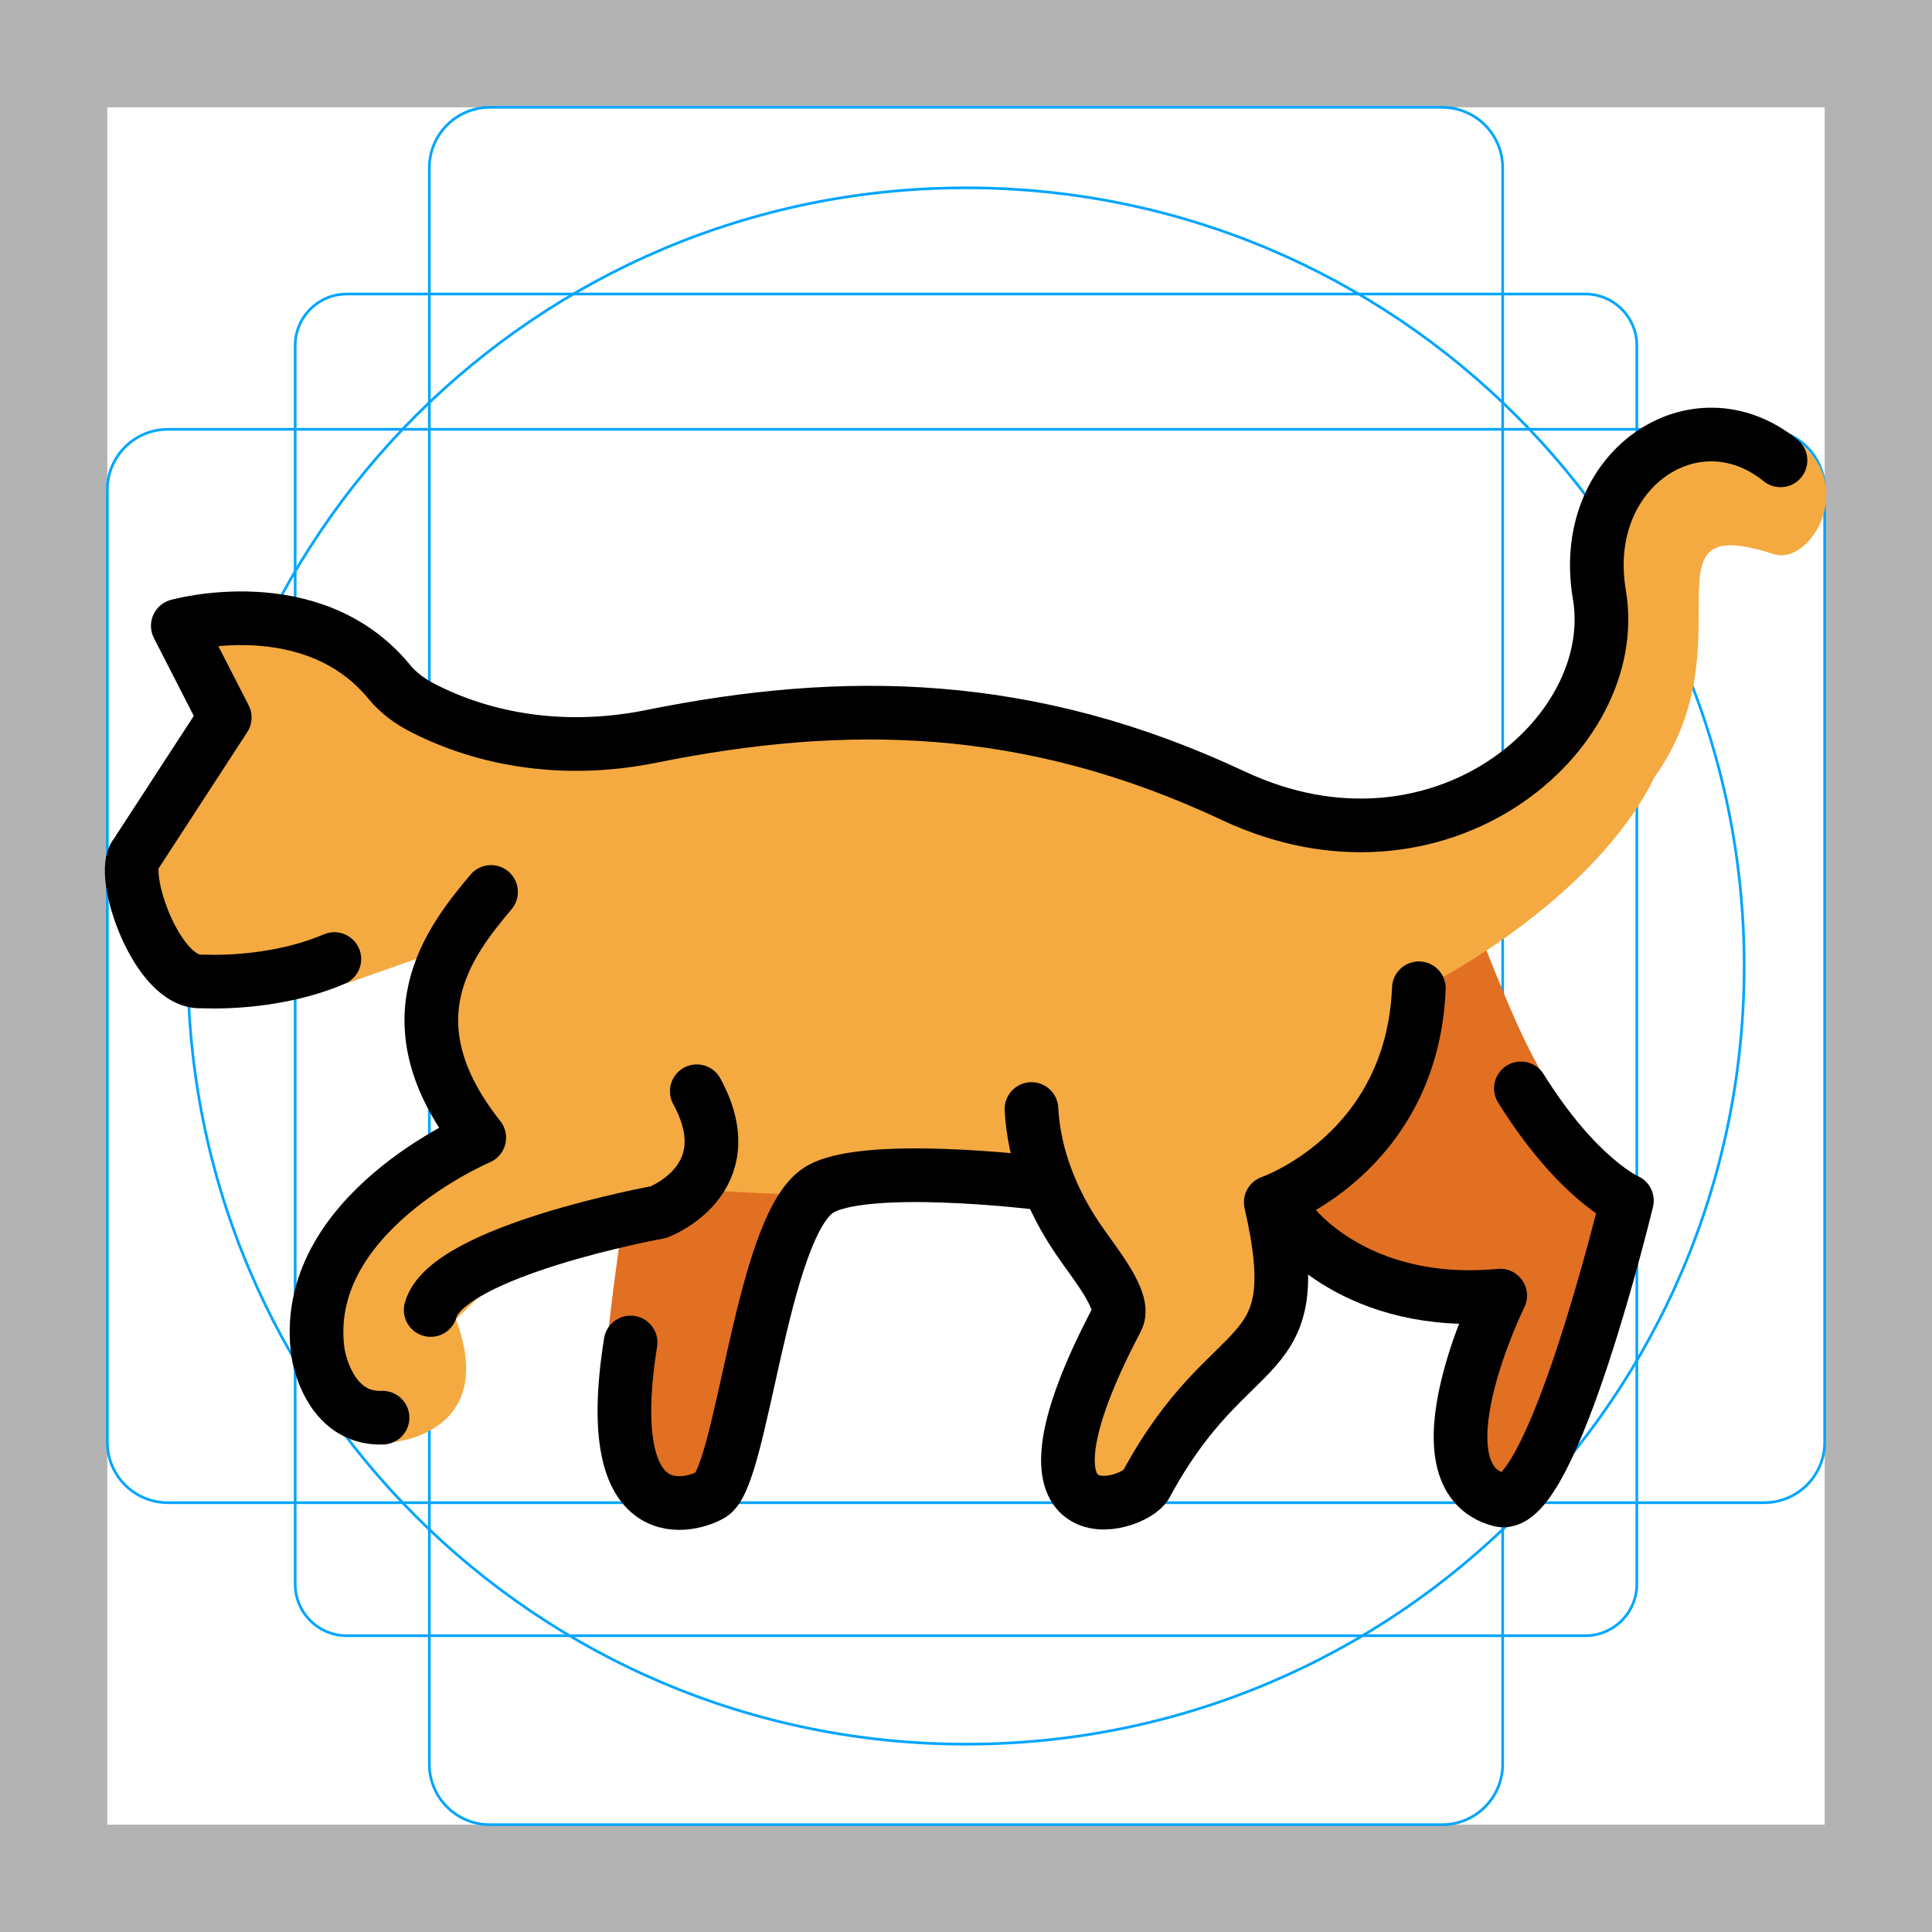
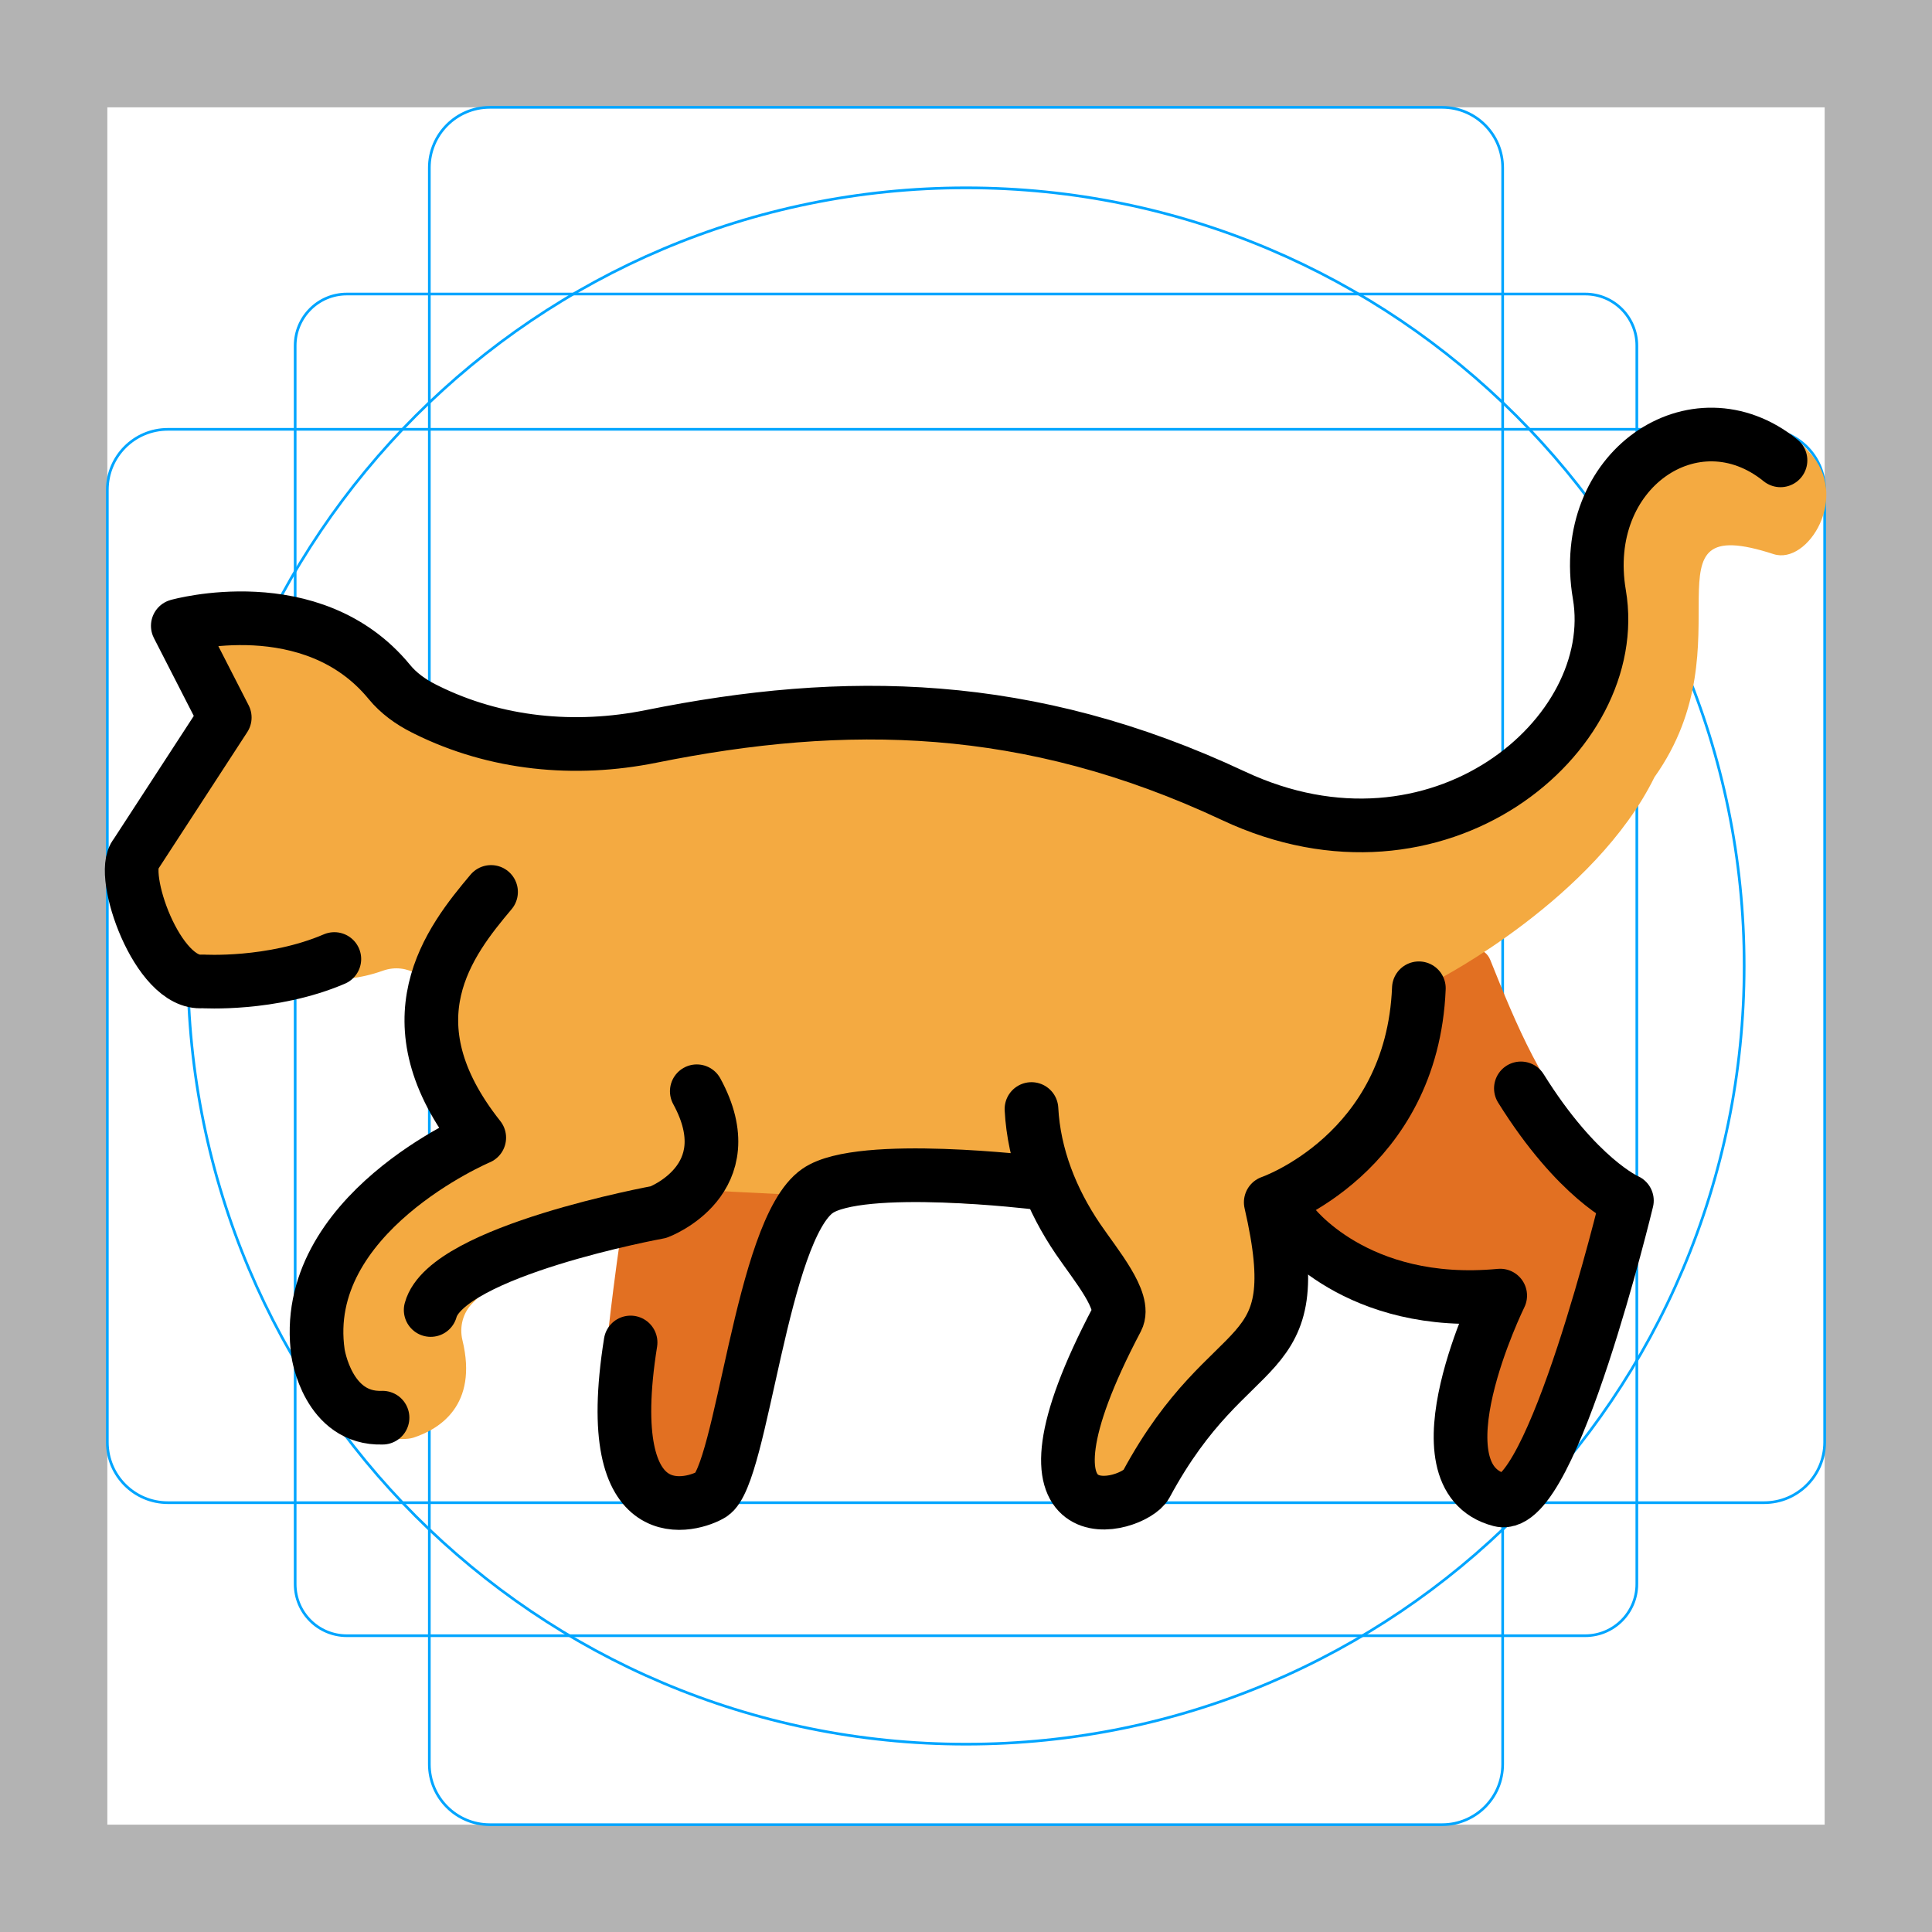
<svg xmlns="http://www.w3.org/2000/svg" id="emoji" viewBox="0 0 72 72">
  <g id="grid">
-     <path fill="#b3b3b3" d="M68,4V68H4V4H68m4-4H0V72H72V0Z" />
-     <path fill="none" stroke="#00a5ff" stroke-miterlimit="10" stroke-width="0.1" d="M12.923,10.958H59.077A1.923,1.923,0,0,1,61,12.881V59.035a1.923,1.923,0,0,1-1.923,1.923H12.923A1.923,1.923,0,0,1,11,59.035V12.881A1.923,1.923,0,0,1,12.923,10.958Z" />
-     <rect x="16" y="4" rx="2.254" width="40" height="64" fill="none" stroke="#00a5ff" stroke-miterlimit="10" stroke-width="0.1" />
-     <rect x="16" y="4" rx="2.254" width="40" height="64" transform="translate(72) rotate(90)" fill="none" stroke="#00a5ff" stroke-miterlimit="10" stroke-width="0.1" />
-     <circle cx="36" cy="36" r="29" fill="none" stroke="#00a5ff" stroke-miterlimit="10" stroke-width="0.1" />
+     <path d="m68,4v64H4V4h64M72,0H0v72h72V0Z" fill="#b3b3b3" />
+     <path d="m12.923,10.958h46.154c1.062,0,1.923.861,1.923,1.923h0v46.154c0,1.062-.861,1.923-1.923,1.923H12.923c-1.062,0-1.923-.861-1.923-1.923h0V12.881c0-1.062.861-1.923,1.923-1.923h0Z" fill="none" stroke="#00a5ff" stroke-miterlimit="10" stroke-width=".1" />
+     <rect x="16" y="4" width="40" height="64" rx="2.254" ry="2.254" fill="none" stroke="#00a5ff" stroke-miterlimit="10" stroke-width=".1" />
+     <rect x="4" y="16" width="64" height="40" rx="2.254" ry="2.254" fill="none" stroke="#00a5ff" stroke-miterlimit="10" stroke-width=".1" />
+     <circle cx="36" cy="36" r="29" fill="none" stroke="#00a5ff" stroke-miterlimit="10" stroke-width=".1" />
  </g>
  <g id="color">
-     <path fill="#e27022" d="m47.25 44.38 2.658 2.696 5.591 1.245-1.291 4.058 0.75 3.218 2.208-0.714 2.625-4.979 1.699-5.4c-3.714-2.637-4.903-6.142-6.384-9.809z" />
-     <path fill="#E27022" d="m30.95 43.79-1.819 2.842-1.583 7.534-1.602 1.754-2.94-1.088-0.333-5.25s0.5-4.511 1-6.547c0.5-2.036 5.333-2.366 5.333-2.366l1.944 3.121z" />
-     <path fill="#F4AA41" d="m50.8 29.28c-0.018-0.023-0.032-0.042-0.044-0.056 0.013 0.016 0.025 0.033 0.044 0.056z" />
-     <path fill="#F4AA41" d="m51.75 30.51c-0.108-0.139-0.196-0.253-0.284-0.367 0.16 0.207 0.284 0.367 0.284 0.367z" />
-     <path fill="#F4AA41" d="m51.47 30.14c-0.228-0.293-0.528-0.68-0.67-0.864 0.1 0.129 0.31 0.399 0.67 0.864z" />
-     <path fill="#f4aa41" d="m67.14 16.53-2.516-0.313-4.29 1.557c-0.495 3.096-1.209 8.033-1.209 8.033l-4.066 3.823-6.591 0.904-5.66-2.434-15.53-1.146-6.442 1.238-6.324-2.754-4.26-2.829-3.623 0.739 1.75 3.417-3.318 5.1 0.941 4.237s4.63 0.009 6.91 0.55l3.396-1.197c-0.548 2.351 0.686 4.811 1.548 6.939-2.867 1.41-4.38 2.611-5.217 4.64-0.384 0.932-0.625 3.266-0.789 4.648l2.798 2.062s3.938-0.312 2.344-4.577l2.799-2.733c1.502-0.794 4.45-2.175 4.45-2.175l14.5 0.727 2.743 3.189-1.329 7.442 2.556-0.27 4.885-6.5v-3.489s4.941-5.533 6.021-8.887l0.012 0.016s5.806-3.004 8.03-7.525c3.597-5.054-0.677-9.975 4.438-8.312 1.289 0.419 2.883-2.184 1.32-3.809-0.283-0.312-0.187-0.206-0.283-0.312z" />
+     <path d="m48.544,45.693l.18.182c.773.784,1.755,1.328,2.829,1.567l1.731.385c1.19.265,1.896,1.494,1.527,2.655l-.347,1.091c-.168.527-.19,1.089-.064,1.627l.258,1.106c.162.694.882,1.101,1.56.882h0c.608-.197,1.115-.623,1.413-1.188l1.511-2.866c.432-.819.789-1.676,1.067-2.559l.273-.869c.561-1.783.113-3.721-1.145-5.104-1.843-2.025-2.818-4.375-3.8-6.831-.193-.483-.835-.58-1.163-.176l-5.963,7.352c-.661.815-.604,1.997.133,2.745Z" fill="#e27022" />
+     <path d="m30.292,43.6l-1.161,3.032-1.404,6.683c-.117.557-.382,1.073-.766,1.494h0c-.614.672-1.573.905-2.427.589h0c-.929-.344-1.569-1.203-1.631-2.192l-.23-3.624s.5-4.511,1-6.547c.304-1.238,2.21-1.845,3.657-2.131.982-.194,1.979.252,2.508,1.102l.454,1.594h0Z" fill="#e27022" />
+     <path d="m67.14,16.53l-1.887-.585c-1.134-.141-1.724-.141-2.799.249l-.943.4c-1.156.419-1.682,2.019-1.868,3.234-.151.987.078,1.931-.059,2.853-.302,2.033-1.281,3.899-2.778,5.307l-.165.155c-1.029.967-2.333,1.59-3.732,1.782l-2.303.316c-1.399.192-2.823-.002-4.12-.559l-.965-.415c-1.796-.772-3.709-1.24-5.659-1.384l-10.054-.742c-1.68-.124-3.368-.026-5.022.292l-.654.126c-2.147.413-4.369.166-6.374-.707l-1.69-.736c-1.036-.451-2.03-.992-2.971-1.617l-2.452-.773c-.322-.214-2.281-.17-2.281-.17-.944.193-1.3.641-.861,1.499l.492.961c.238.464.209,1.02-.075,1.457l-1.833,2.817c-.656,1.008-.879,2.238-.618,3.412h0c.309,1.39,1.509,2.4,2.932,2.464,1.066.048,2.317.133,3.379.282.827.116,1.668.016,2.456-.261l.043-.015c.88-.31,1.834.263,1.931,1.183.137,1.298.633,2.594,1.138,3.815.284.687-.005,1.47-.656,1.829-2.127,1.172-3.337,2.302-4.053,4.036-.16.389-.296,1.023-.411,1.729-.288,1.762-1.04,3.013.397,4.072l.88.448c.372.274,1.468.436,1.907.292.96-.315,2.413-1.199,1.822-3.629-.122-.502.02-1.036.389-1.397l1.104-1.078c.734-.717,1.577-1.311,2.497-1.765,1.038-.512,2.152-1.041,2.689-1.294.217-.102.451-.147.69-.136l13.513.678c.398.02.77.202,1.03.504l1.885,2.192c.285.332.406.774.329,1.205l-.867,4.855c-.17.954.622,1.805,1.586,1.703h0c.402-.043.768-.25,1.01-.573l4.213-5.605c.19-.252.292-.559.292-.874v-2.458c0-.35.125-.685.353-.95,1.149-1.334,4.764-5.673,5.668-8.483l.012.016s5.806-3.004,8.03-7.525c3.597-5.054-.677-9.975,4.438-8.312,1.289.419,2.883-2.184,1.32-3.809-.283-.312-.187-.206-.283-.312l.006.001Z" fill="#f4aa41" />
  </g>
-   <g id="hair" />
-   <g id="skin" />
-   <g id="skin-shadow" />
  <g id="line">
-     <path fill="none" stroke="#000" stroke-linecap="round" stroke-linejoin="round" stroke-miterlimit="10" stroke-width="2" d="m12.46 35.74c-2.333 1-4.917 0.833-4.917 0.833-1.677 0.146-3.115-4.01-2.485-4.733l3.318-5.1-1.75-3.417s5.008-1.415 7.883 2.09c0.344 0.42 0.794 0.743 1.279 0.987 0.03 0.015 0.06 0.03 0.091 0.046 2.593 1.289 5.546 1.571 8.385 0.998 7.222-1.458 14.07-1.37 21.7 2.212 7.625 3.583 14.53-2.25 13.64-7.5-0.793-4.647 3.562-7.583 6.75-5" />
-     <path fill="none" stroke="#000" stroke-linecap="round" stroke-linejoin="round" stroke-miterlimit="10" stroke-width="2" d="m16.05 48.82c0.601-2.206 8.491-3.648 8.491-3.648s3.228-1.201 1.426-4.504" />
-     <path fill="none" stroke="#000" stroke-linecap="round" stroke-linejoin="round" stroke-miterlimit="10" stroke-width="2" d="m18.3 33.24c-1.543 1.834-3.893 4.803-0.44 9.158 0 0-6.756 2.853-6.006 8.033 0 0 0.362 2.476 2.402 2.402" />
-     <path fill="none" stroke="#000" stroke-linecap="round" stroke-linejoin="round" stroke-miterlimit="10" stroke-width="2" d="m23.5 50.03c-1.156 7.254 2.386 6.055 3.017 5.661 1.148-0.717 1.848-9.854 3.952-11.31 1.592-1.104 8.167-0.302 8.167-0.302" />
-     <path fill="none" stroke="#000" stroke-linecap="round" stroke-linejoin="round" stroke-miterlimit="10" stroke-width="2" d="m38.44 41.33c0.091 1.742 0.753 3.402 1.734 4.845 0.662 0.973 1.803 2.32 1.453 2.985-4.479 8.5 0.622 7.022 1.083 6.167 3.188-5.917 6.125-4.104 4.647-10.52 0 0 5.27-1.81 5.52-7.977" />
-     <path fill="none" stroke="#000" stroke-linecap="round" stroke-linejoin="round" stroke-miterlimit="10" stroke-width="2" d="m48.15 45.59s2.367 3.204 7.758 2.693c0 0-3.326 6.762 0 7.62 1.917 0.494 4.722-11.16 4.722-11.16s-1.839-0.794-3.951-4.182" />
+     <path d="m12.46,35.74c-2.333,1-4.917.833-4.917.833-1.677.146-3.115-4.01-2.485-4.733l3.318-5.1-1.75-3.417s5.008-1.415,7.883,2.09c.344.42.794.743,1.279.987.03.015.06.03.091.046,2.593,1.289,5.546,1.571,8.385.998,7.222-1.458,14.07-1.37,21.7,2.212,7.625,3.583,14.53-2.25,13.64-7.5-.793-4.647,3.562-7.583,6.75-5" fill="none" stroke="#000" stroke-linecap="round" stroke-linejoin="round" stroke-width="2" />
+     <path d="m16.05,48.82c.601-2.206,8.491-3.648,8.491-3.648,0,0,3.228-1.201,1.426-4.504" fill="none" stroke="#000" stroke-linecap="round" stroke-linejoin="round" stroke-width="2" />
+     <path d="m18.3,33.24c-1.543,1.834-3.893,4.803-.44,9.158,0,0-6.756,2.853-6.006,8.033,0,0,.362,2.476,2.402,2.402" fill="none" stroke="#000" stroke-linecap="round" stroke-linejoin="round" stroke-width="2" />
+     <path d="m23.5,50.03c-1.156,7.254,2.386,6.055,3.017,5.661,1.148-.717,1.848-9.854,3.952-11.31,1.592-1.104,8.167-.302,8.167-.302" fill="none" stroke="#000" stroke-linecap="round" stroke-linejoin="round" stroke-width="2" />
+     <path d="m38.44,41.33c.091,1.742.753,3.402,1.734,4.845.662.973,1.803,2.32,1.453,2.985-4.479,8.5.622,7.022,1.083,6.167,3.188-5.917,6.125-4.104,4.647-10.52,0,0,5.27-1.81,5.52-7.977" fill="none" stroke="#000" stroke-linecap="round" stroke-linejoin="round" stroke-width="2" />
+     <path d="m48.15,45.59s2.367,3.204,7.758,2.693c0,0-3.326,6.762,0,7.62,1.917.494,4.722-11.16,4.722-11.16,0,0-1.839-.794-3.951-4.182" fill="none" stroke="#000" stroke-linecap="round" stroke-linejoin="round" stroke-width="2" />
  </g>
</svg>
